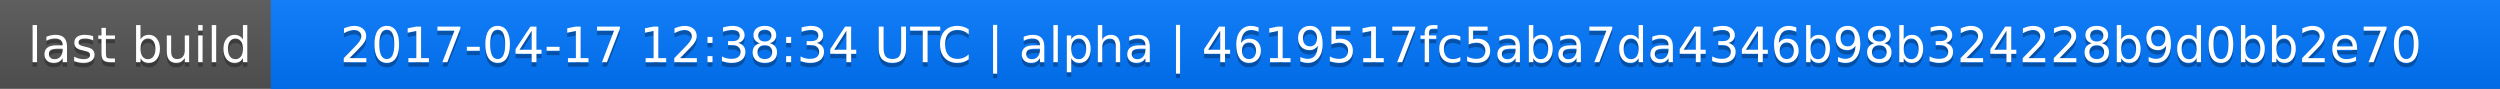
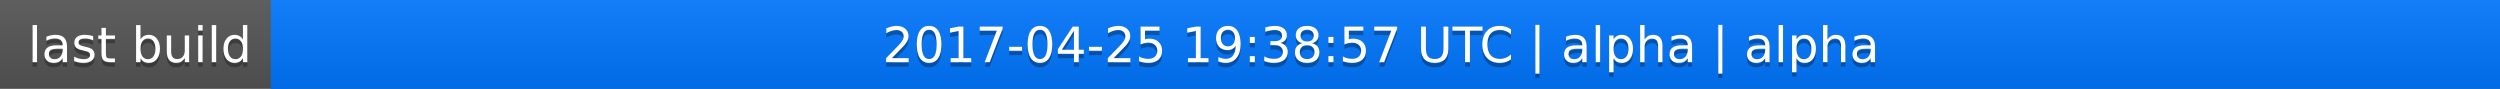
<svg xmlns="http://www.w3.org/2000/svg" width="563" height="20">
  <linearGradient id="a" x2="0" y2="100%">
    <stop offset="0" stop-color="#bbb" stop-opacity=".1" />
    <stop offset="1" stop-opacity=".1" />
  </linearGradient>
  <rect rx="0" width="563" height="20" fill="#555" />
  <rect rx="0" x="61" width="502" height="20" fill="#07f" />
  <path fill="#07f" d="M61 0h4v20h-4z" />
  <rect rx="0" width="563" height="20" fill="url(#a)" />
  <g fill="#fff" text-anchor="middle" font-family="DejaVu Sans,Verdana,Geneva,sans-serif" font-size="11">
    <text x="31.5" y="15" fill="#010101" fill-opacity=".3">last build</text>
    <text x="31.5" y="14">last build</text>
-     <text x="311" y="15" fill="#010101" fill-opacity=".3">2017-04-17 12:38:34 UTC | alpha | 4619517fc5aba7da4346b98b324228b9d0bb2e70</text>
-     <text x="311" y="14">2017-04-17 12:38:34 UTC | alpha | 4619517fc5aba7da4346b98b324228b9d0bb2e70</text>
+     <text x="311" y="15" fill="#010101" fill-opacity=".3">2017-04-25 19:38:57 UTC | alpha | alpha</text>
+     <text x="311" y="14">2017-04-25 19:38:57 UTC | alpha | alpha</text>
  </g>
</svg>
